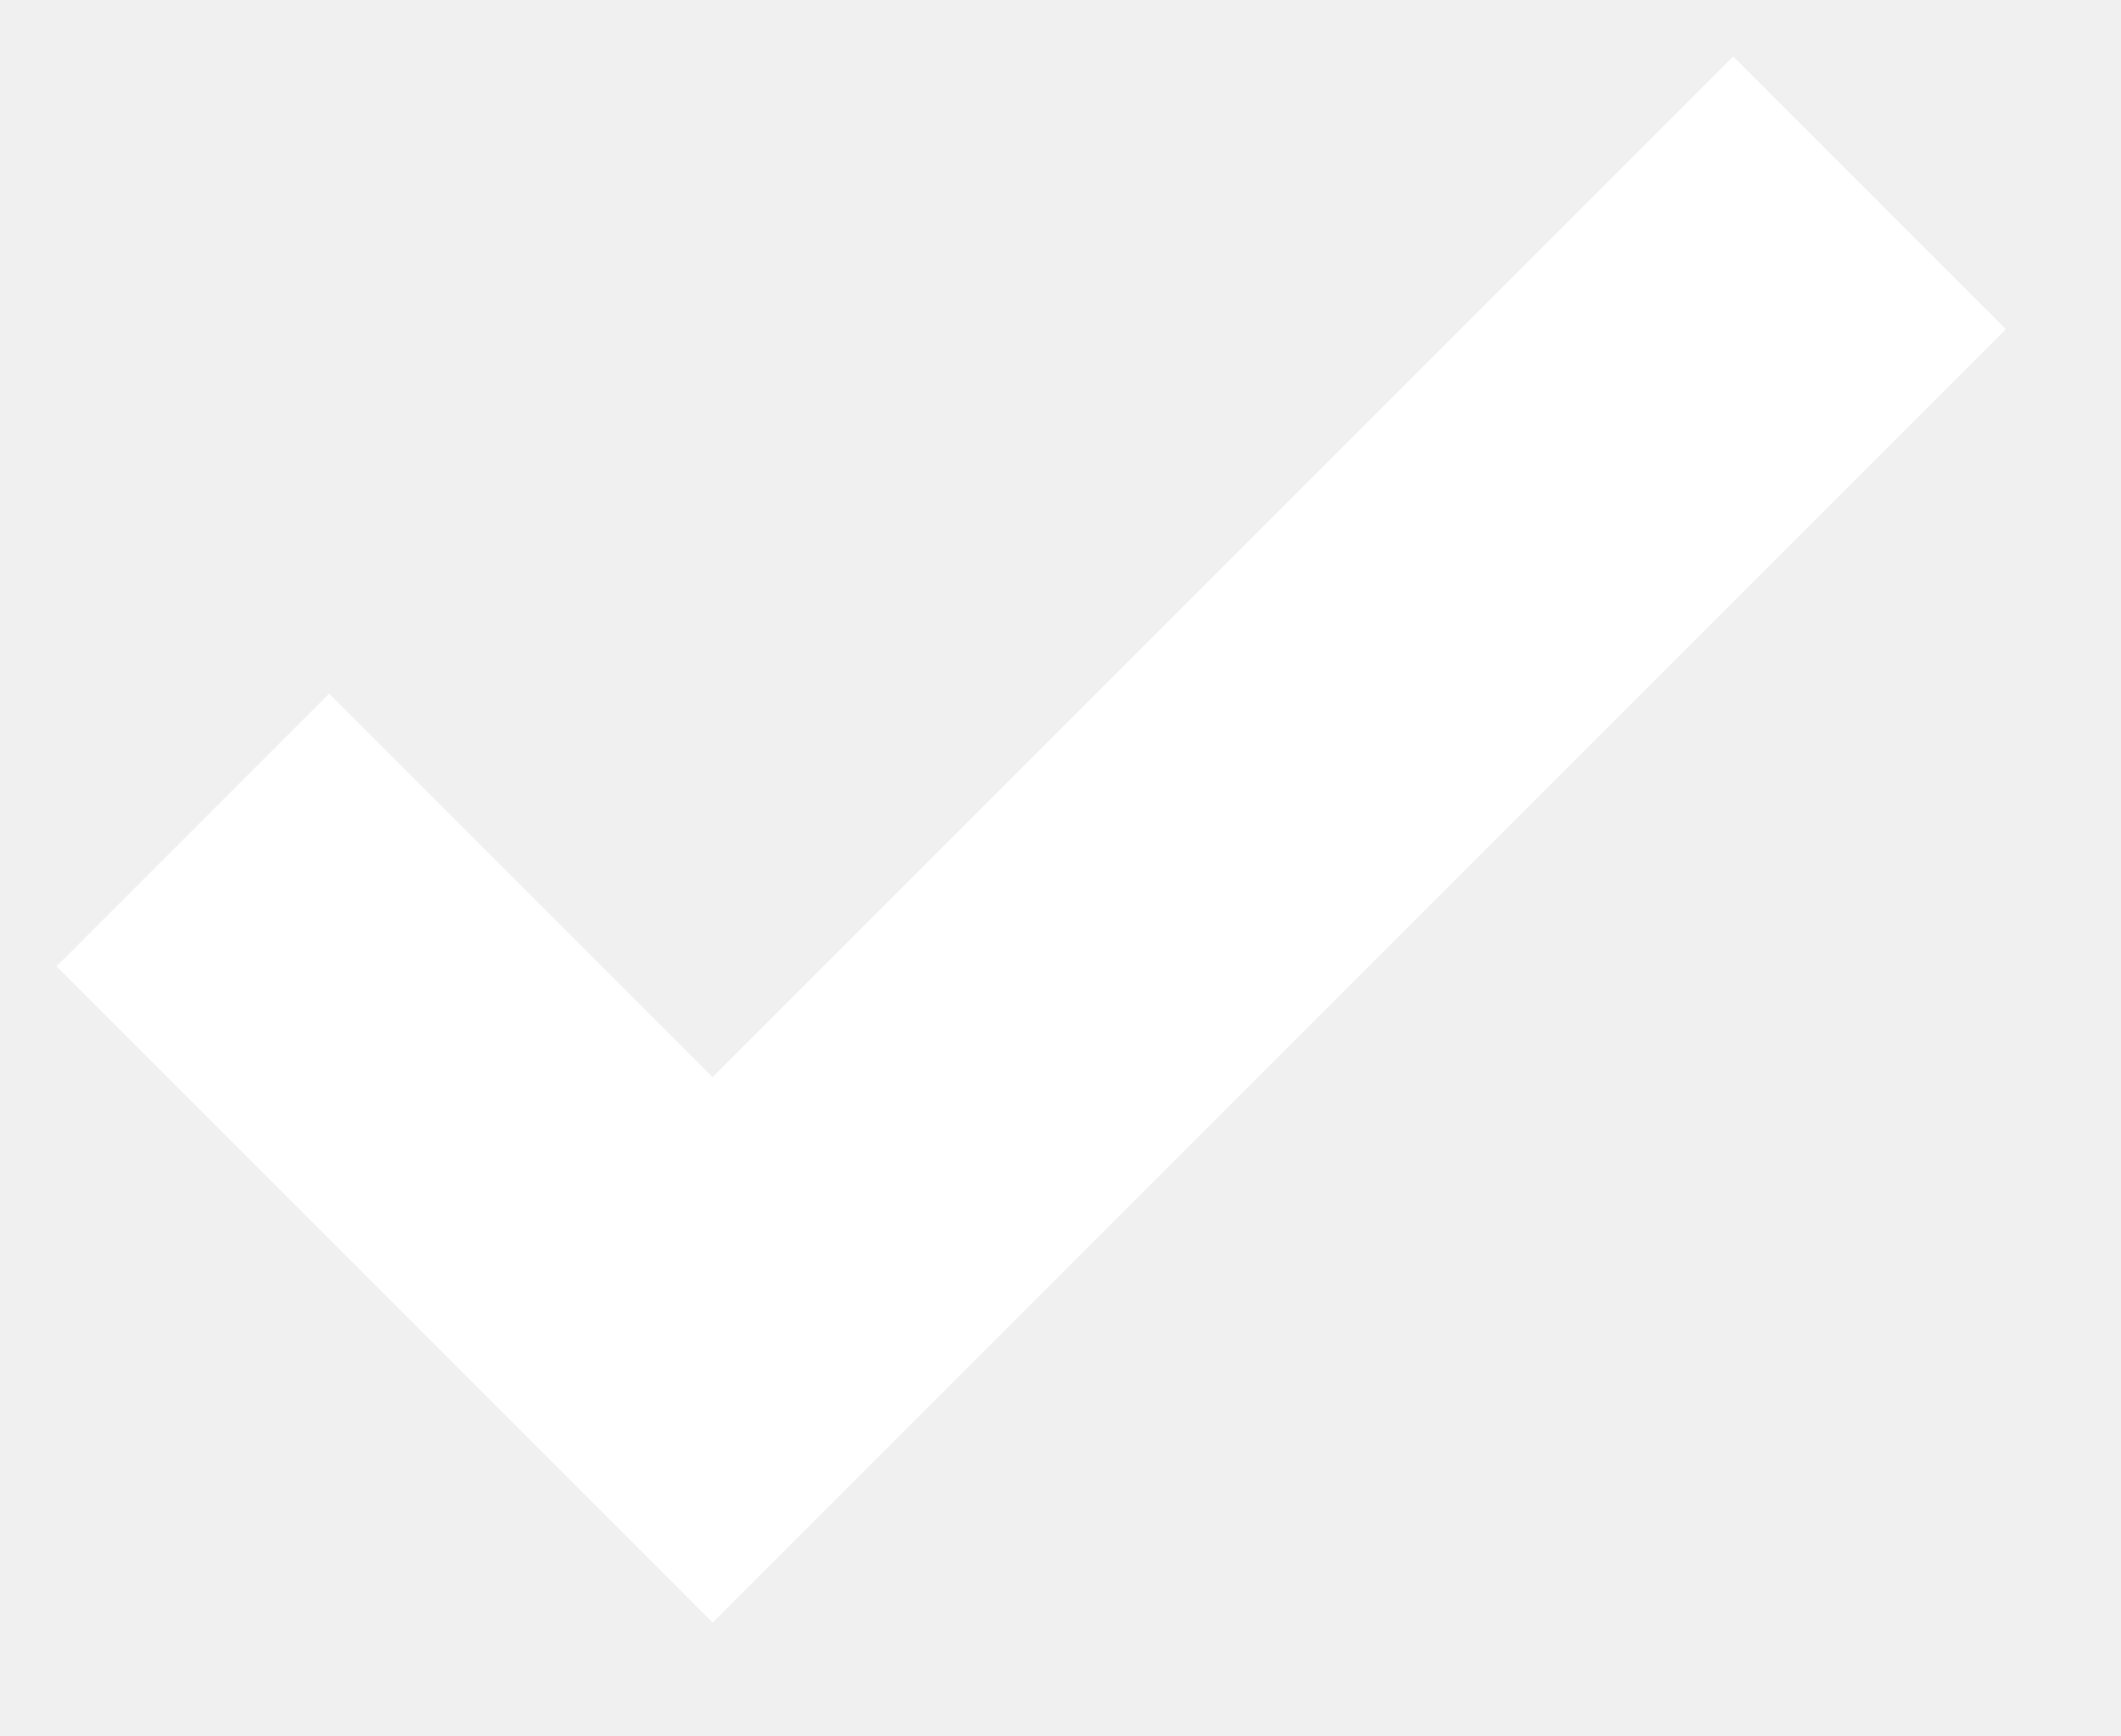
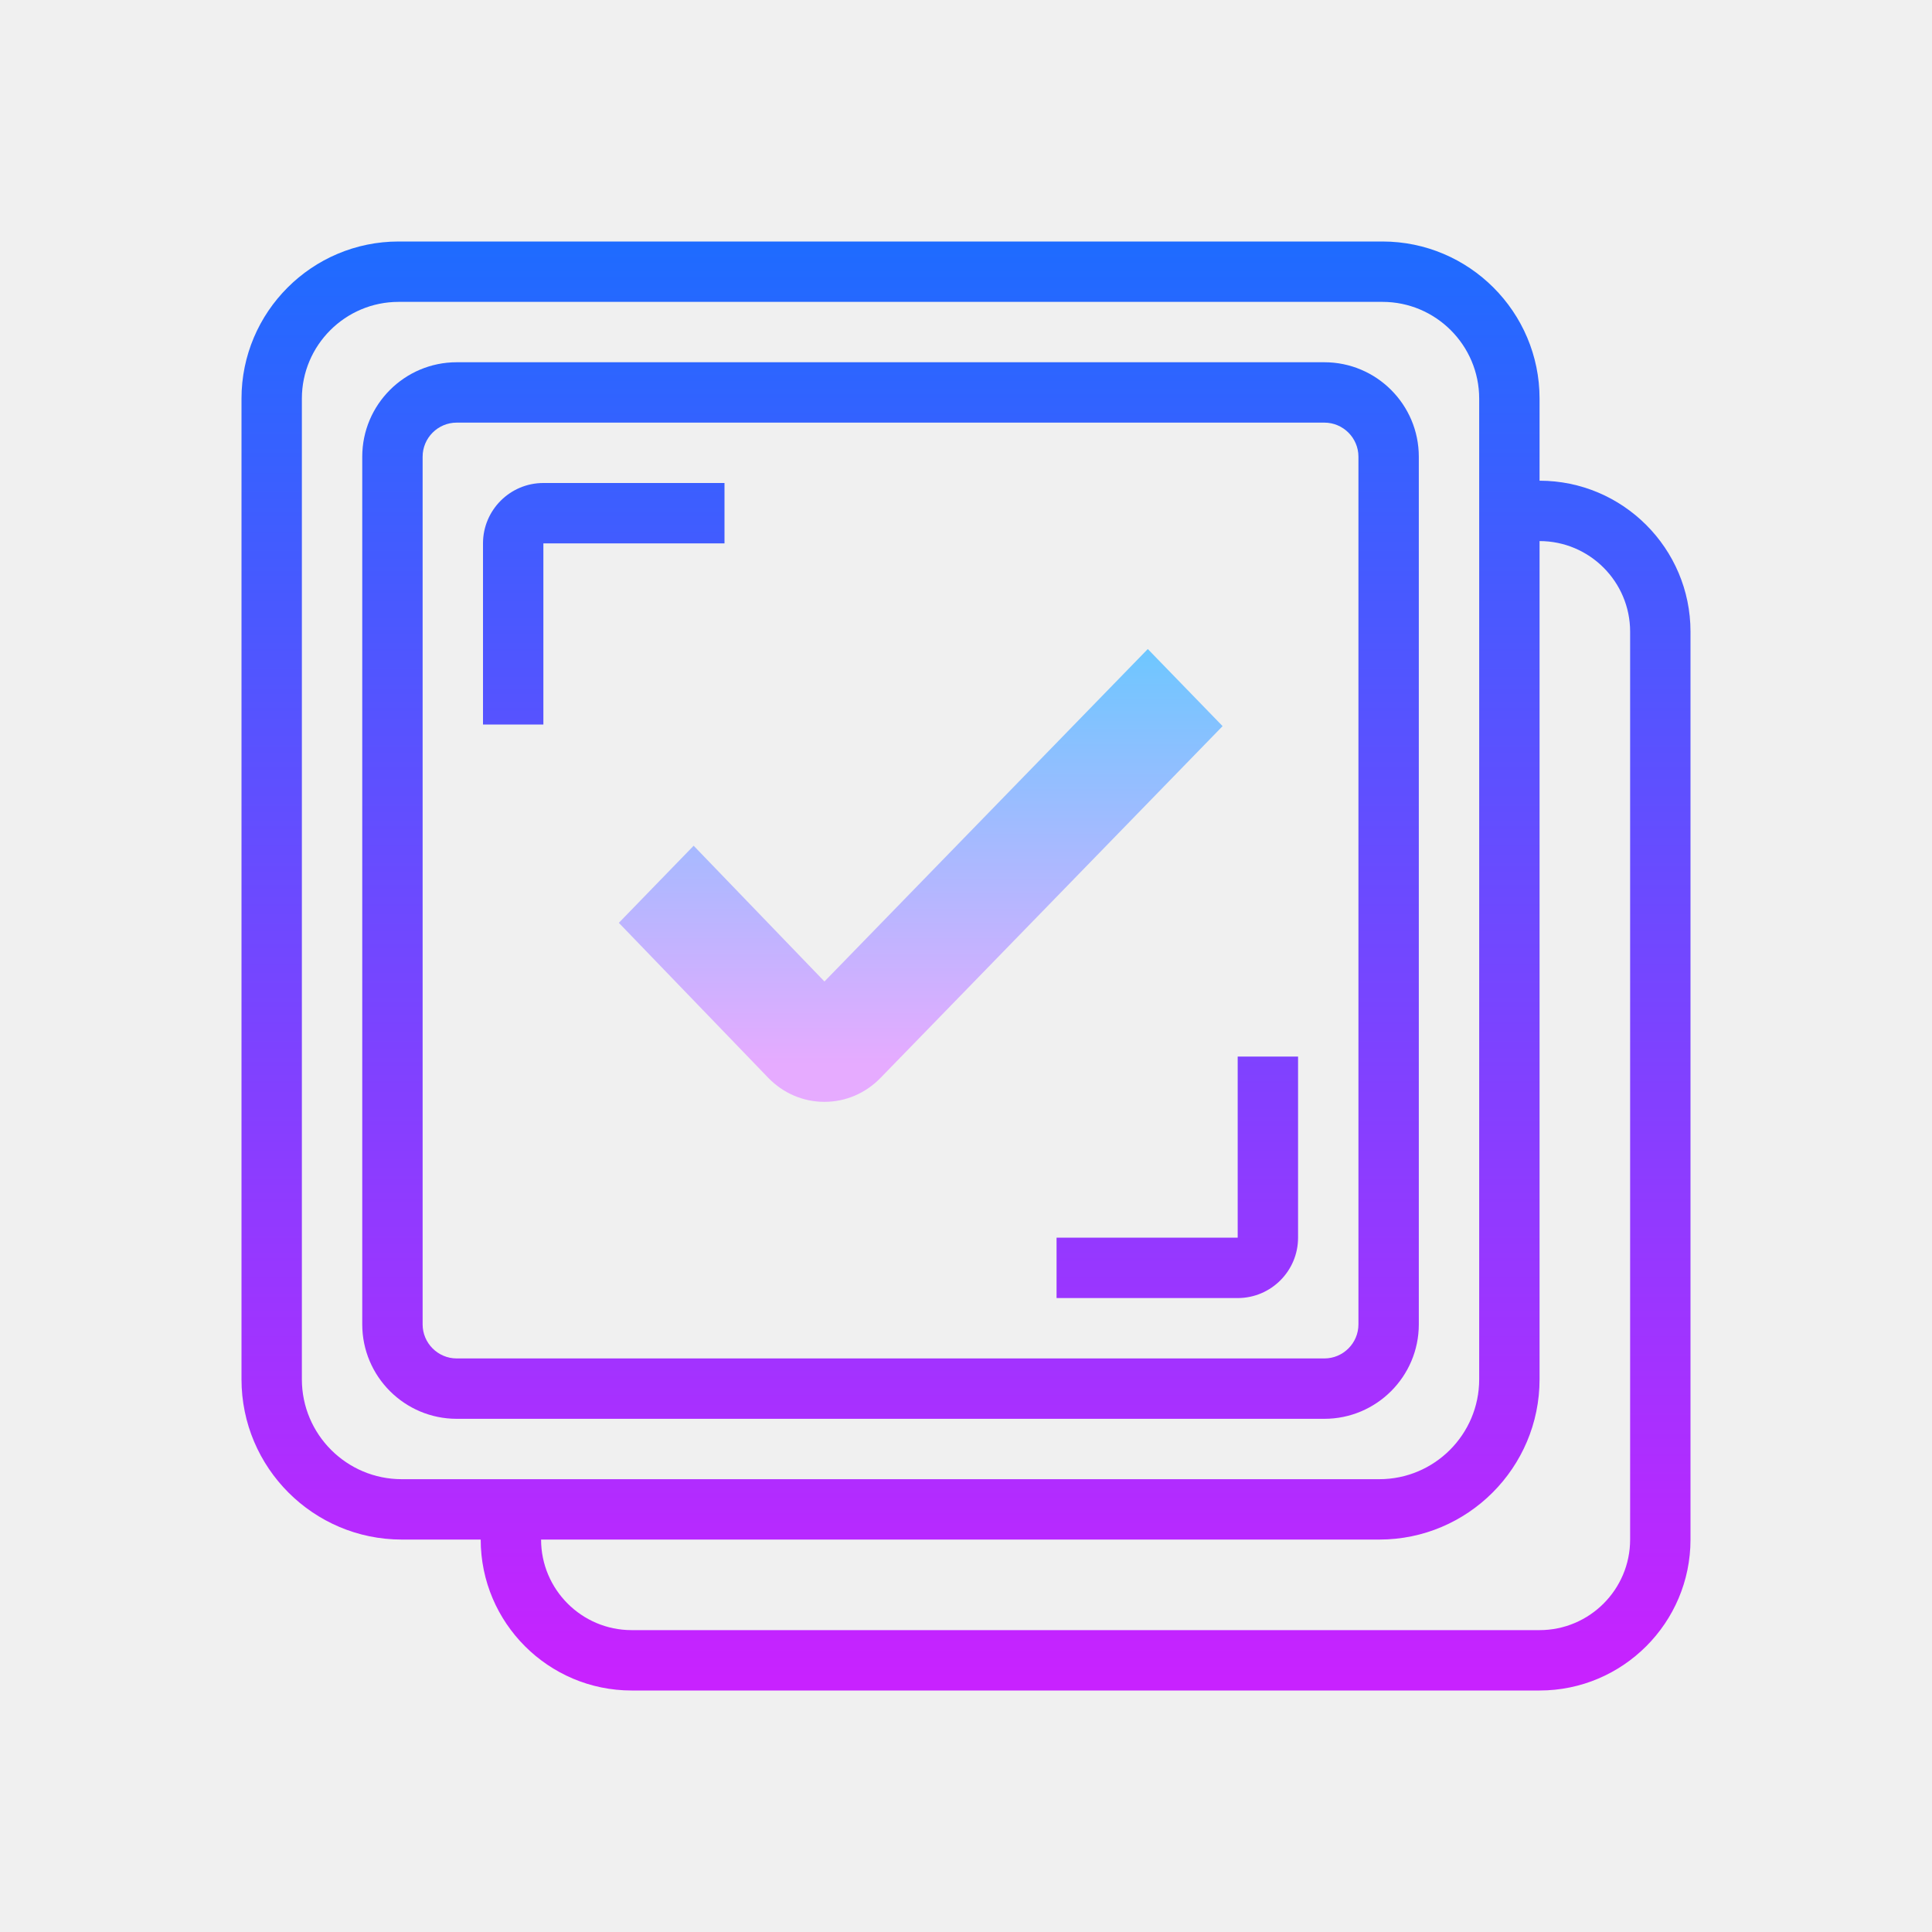
- <svg xmlns="http://www.w3.org/2000/svg" width="11" height="9">
-   <path fill="none" stroke="#FFF" stroke-width="2" d="M1 4.304L3.696 7l6-6" />
+ <svg xmlns="http://www.w3.org/2000/svg" viewBox="0 0 64 64" width="64px" height="64px">
+   <linearGradient id="oW~p_RiaEY0sx0g_n0VfFa" x1="30.5" x2="30.5" y1="21.425" y2="35.294" gradientUnits="userSpaceOnUse">
+     <stop offset="0" stop-color="#6dc7ff" />
+     <stop offset="1" stop-color="#e6abff" />
+   </linearGradient>
+   <path fill="url(#oW~p_RiaEY0sx0g_n0VfFa)" d="M27.31,36.5c-0.703,0-1.363-0.283-1.86-0.795L20.5,30.57l2.478-2.554l4.333,4.497L38.022,21.5 l2.478,2.554L29.17,35.705C28.673,36.217,28.013,36.5,27.31,36.5z" />
+   <linearGradient id="oW~p_RiaEY0sx0g_n0VfFb" x1="32" x2="32" y1="6.872" y2="55.649" gradientUnits="userSpaceOnUse">
+     <stop offset="0" stop-color="#1a6dff" />
+     <stop offset="1" stop-color="#c822ff" />
+   </linearGradient>
+   <path fill="url(#oW~p_RiaEY0sx0g_n0VfFb)" d="M51,15.924v-2.719C51,10.335,48.665,8,45.795,8h-32.59C10.335,8,8,10.335,8,13.205v32.487 C8,48.619,10.381,51,13.308,51h2.616c0,2.757,2.243,5,5,5H51c2.757,0,5-2.243,5-5V20.924C56,18.167,53.757,15.924,51,15.924z M13.308,49C11.483,49,10,47.517,10,45.692V13.205C10,11.438,11.438,10,13.205,10h32.59C47.563,10,49,11.438,49,13.205v32.487 C49,47.517,47.517,49,45.692,49H13.308z M54,51c0,1.654-1.346,3-3,3H20.924c-1.654,0-3-1.346-3-3h27.769 C48.619,51,51,48.619,51,45.692V17.924c1.654,0,3,1.346,3,3V51z" />
+   <linearGradient id="oW~p_RiaEY0sx0g_n0VfFc" x1="20" x2="20" y1="6.872" y2="55.649" gradientUnits="userSpaceOnUse">
+     <stop offset="0" stop-color="#1a6dff" />
+     <stop offset="1" stop-color="#c822ff" />
+   </linearGradient>
+   <path fill="url(#oW~p_RiaEY0sx0g_n0VfFc)" d="M16,18v6h2v-6h6v-2h-6C16.897,16,16,16.897,16,18z" />
+   <linearGradient id="oW~p_RiaEY0sx0g_n0VfFd" x1="39" x2="39" y1="6.872" y2="55.649" gradientUnits="userSpaceOnUse">
+     <stop offset="0" stop-color="#1a6dff" />
+     <stop offset="1" stop-color="#c822ff" />
+   </linearGradient>
+   <path fill="url(#oW~p_RiaEY0sx0g_n0VfFd)" d="M41,41h-6v2h6c1.103,0,2-0.897,2-2v-6h-2V41z" />
+   <linearGradient id="oW~p_RiaEY0sx0g_n0VfFe" x1="29.5" x2="29.5" y1="6.872" y2="55.649" gradientUnits="userSpaceOnUse">
+     <stop offset="0" stop-color="#1a6dff" />
+     <stop offset="1" stop-color="#c822ff" />
+   </linearGradient>
+   <path fill="url(#oW~p_RiaEY0sx0g_n0VfFe)" d="M47,43.871V15.129C47,13.403,45.597,12,43.871,12H15.129C13.403,12,12,13.403,12,15.129 v28.742C12,45.597,13.403,47,15.129,47h28.742C45.597,47,47,45.597,47,43.871z M45,43.871C45,44.493,44.493,45,43.871,45H15.129 C14.507,45,14,44.493,14,43.871V15.129C14,14.507,14.507,14,15.129,14h28.742C44.493,14,45,14.507,45,15.129V43.871z" />
</svg>
